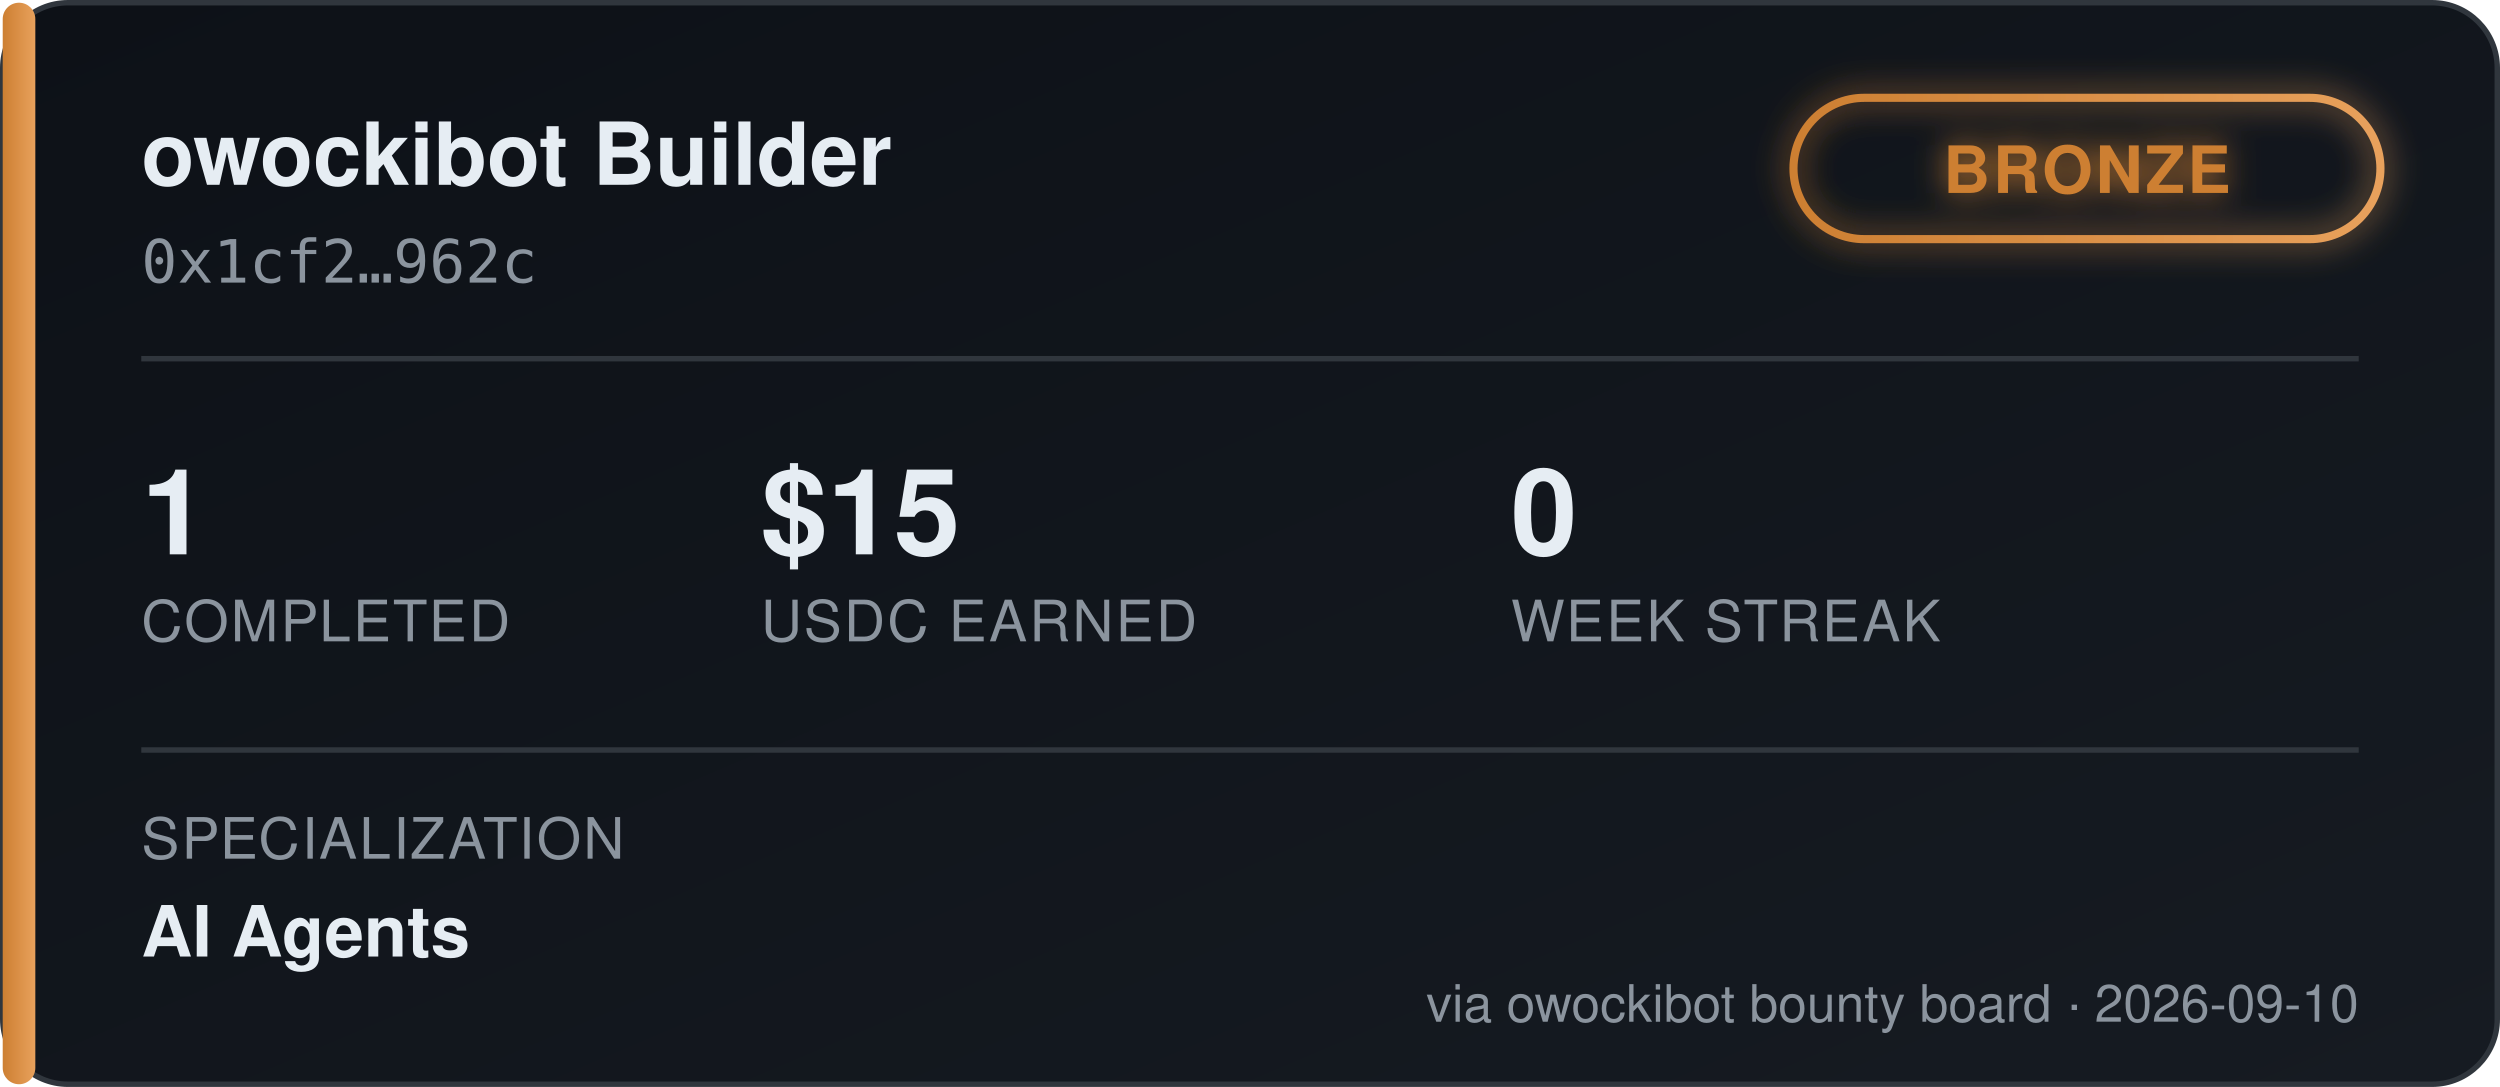
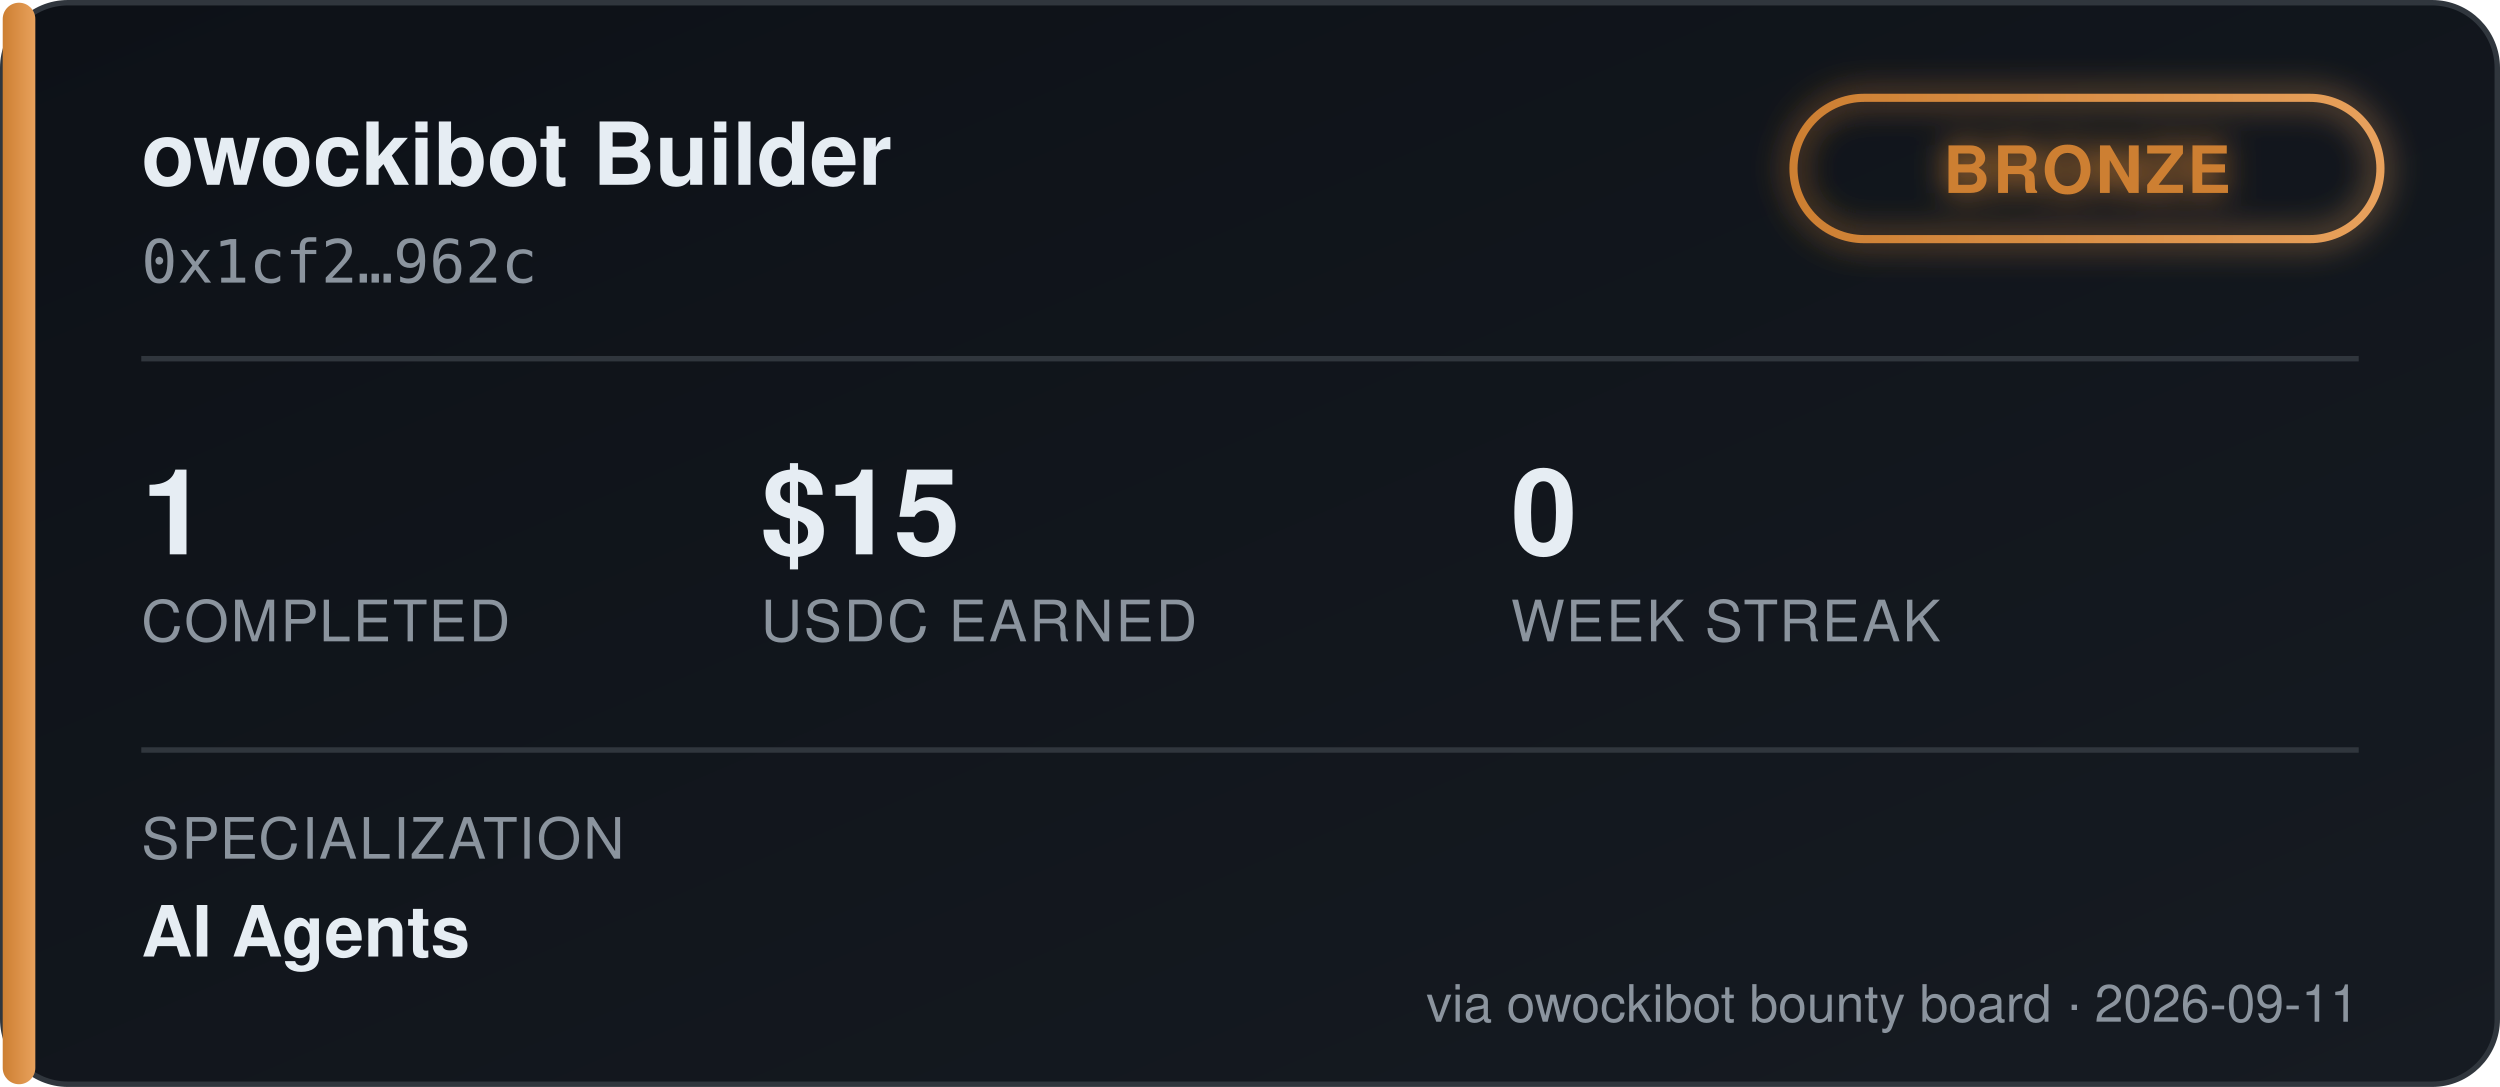
<svg xmlns="http://www.w3.org/2000/svg" width="460" height="200" viewBox="0 0 460 200" font-family="'Segoe UI', Helvetica, Arial, sans-serif">
  <defs>
    <linearGradient id="bgGrad" x1="0" y1="0" x2="1" y2="1">
      <stop offset="0%" stop-color="#0d1117" />
      <stop offset="100%" stop-color="#161b22" />
    </linearGradient>
    <linearGradient id="tierGrad" x1="0" y1="0" x2="1" y2="0">
      <stop offset="0%" stop-color="#cd7f32" />
      <stop offset="100%" stop-color="#e8a15c" />
    </linearGradient>
    <filter id="glow" x="-50%" y="-50%" width="200%" height="200%">
      <feGaussianBlur stdDeviation="3" result="blur" />
      <feMerge>
        <feMergeNode in="blur" />
        <feMergeNode in="SourceGraphic" />
      </feMerge>
    </filter>
  </defs>
  <rect x="0.5" y="0.5" width="459" height="199" rx="12" fill="url(#bgGrad)" stroke="#30363d" />
  <rect x="0.5" y="0.5" width="6" height="199" rx="3" fill="url(#tierGrad)" />
  <text x="26" y="34" fill="#e6edf3" font-size="16" font-weight="700">owockibot Builder</text>
  <text x="26" y="52" fill="#8b949e" font-size="11" font-family="monospace">0x1cf2…962c</text>
  <g transform="translate(330, 18)" filter="url(#glow)">
    <rect x="0" y="0" width="108" height="26" rx="13" fill="none" stroke="url(#tierGrad)" stroke-width="1.5" />
    <text x="54" y="17.5" fill="#cd7f32" font-size="12" font-weight="700" text-anchor="middle" letter-spacing="0.5">BRONZE</text>
  </g>
  <line x1="26" y1="66" x2="434" y2="66" stroke="#30363d" stroke-width="1" />
  <g font-size="22" font-weight="700" fill="#e6edf3">
    <text x="26" y="102">1</text>
    <text x="140" y="102">$15</text>
    <text x="278" y="102">0</text>
  </g>
  <g font-size="10.5" fill="#8b949e" letter-spacing="0.4">
    <text x="26" y="118">COMPLETED</text>
    <text x="140" y="118">USDC EARNED</text>
    <text x="278" y="118">WEEK STREAK</text>
  </g>
  <line x1="26" y1="138" x2="434" y2="138" stroke="#30363d" stroke-width="1" />
  <text x="26" y="158" fill="#8b949e" font-size="10.5" letter-spacing="0.4">SPECIALIZATION</text>
  <text x="26" y="176" fill="#e6edf3" font-size="13" font-weight="600">AI Agents</text>
-   <text x="434" y="188" fill="#8b949e" font-size="9.5" text-anchor="end">via owockibot bounty board · 2026-09-10</text>
+   <text x="434" y="188" fill="#8b949e" font-size="9.5" text-anchor="end">via owockibot bounty board · 2026-09-11</text>
</svg>
